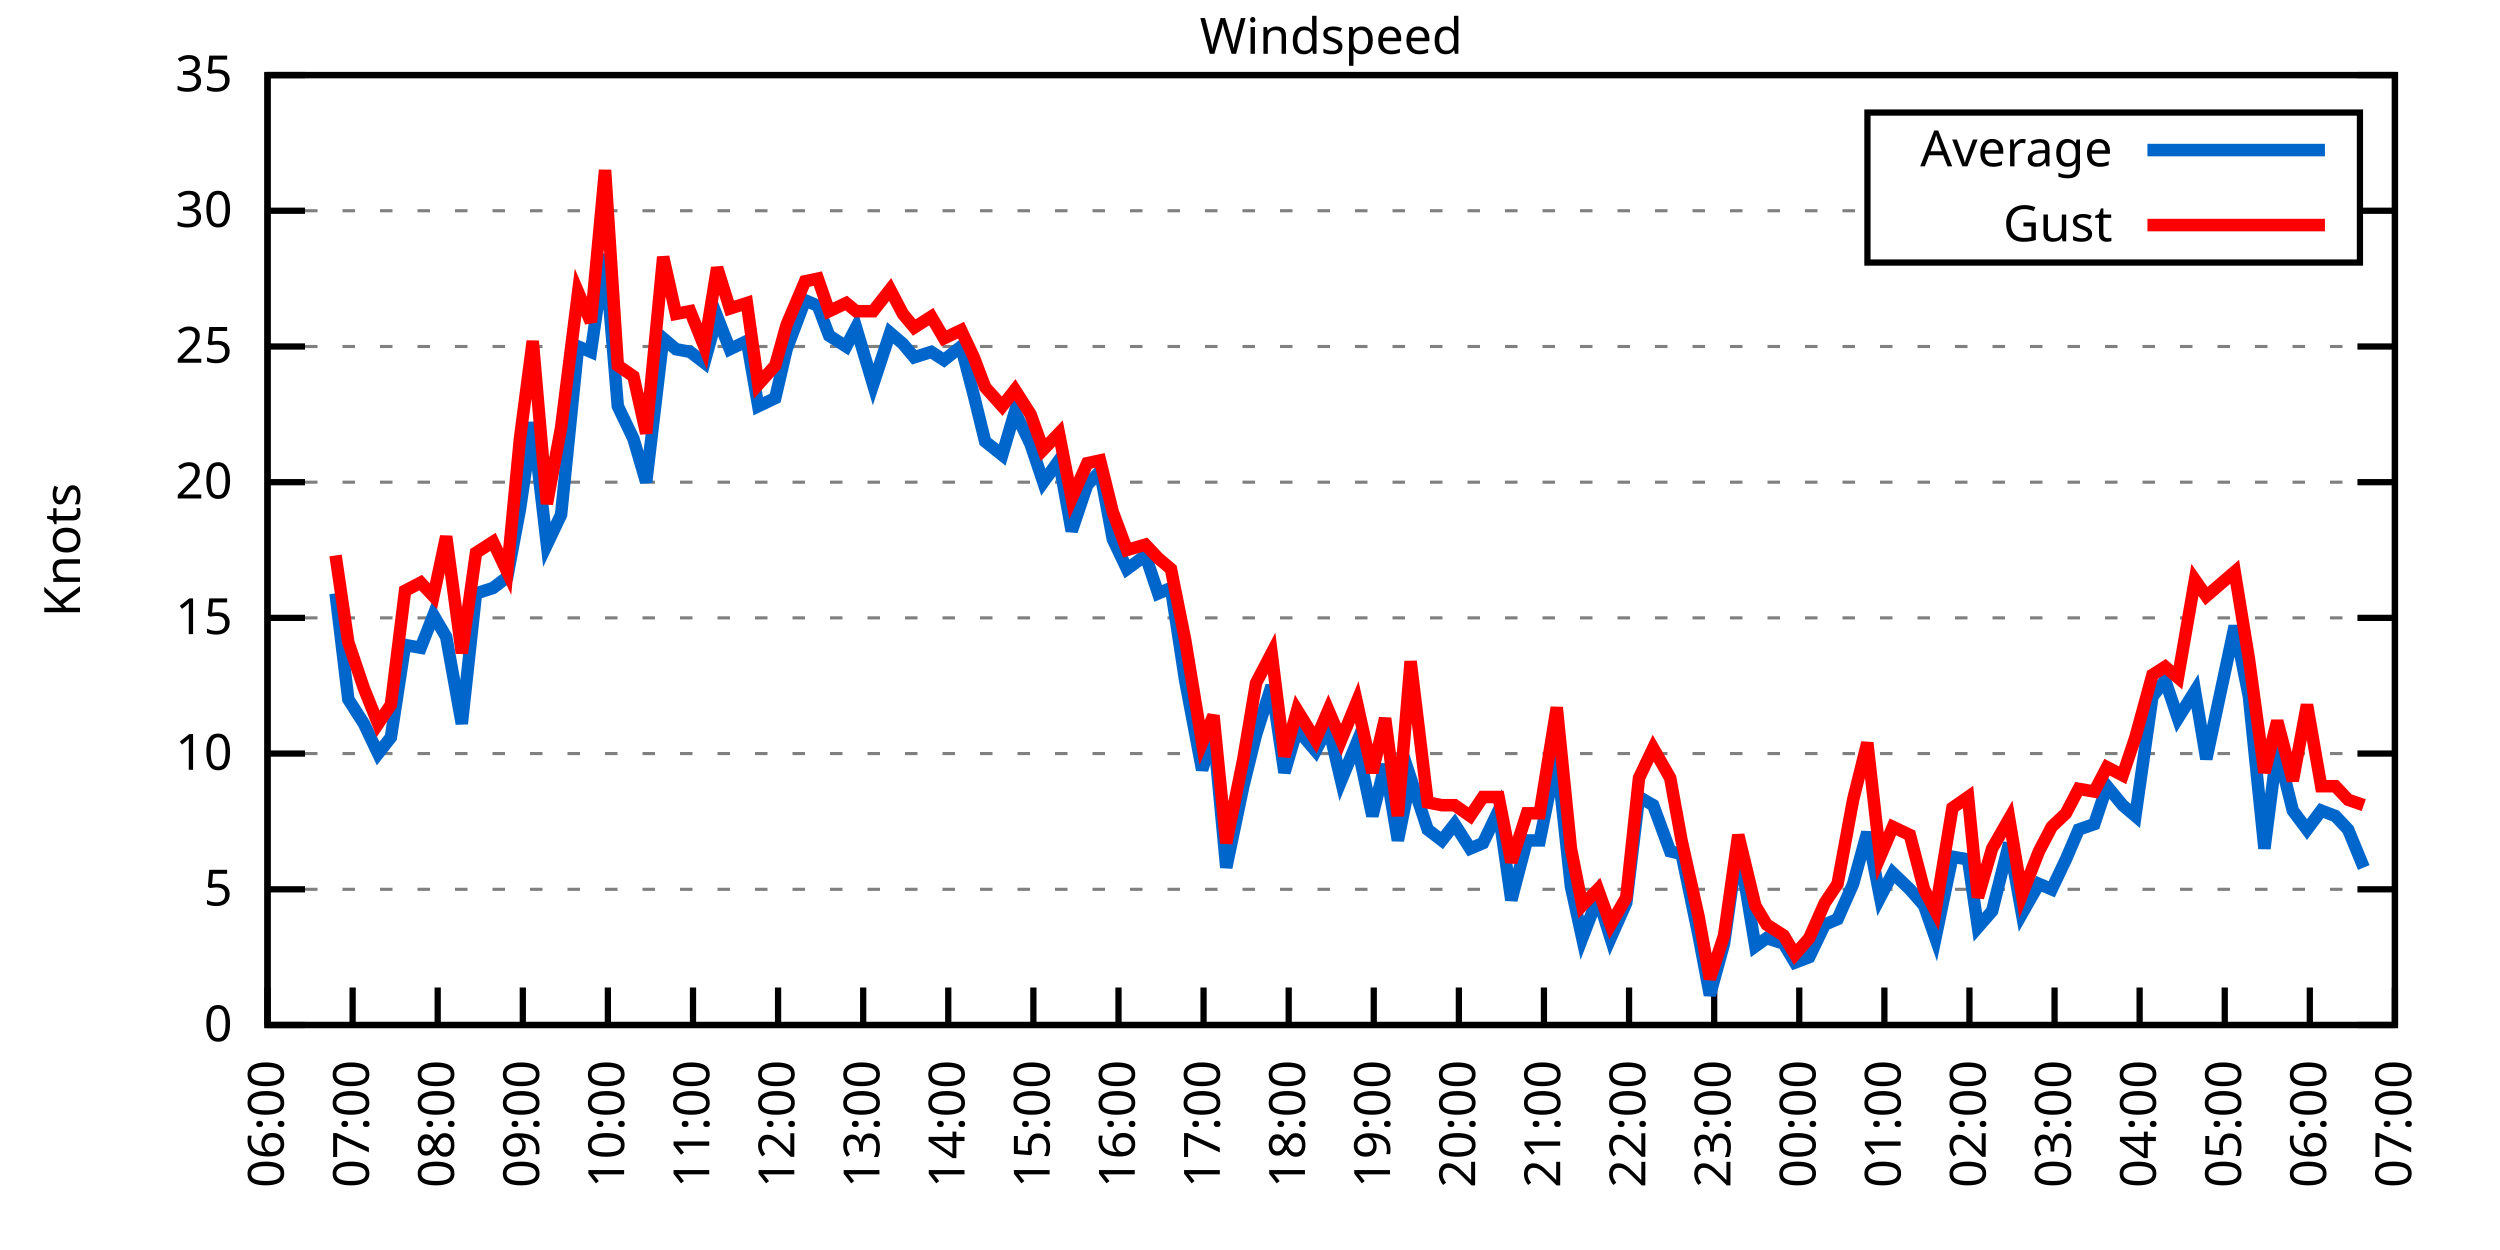
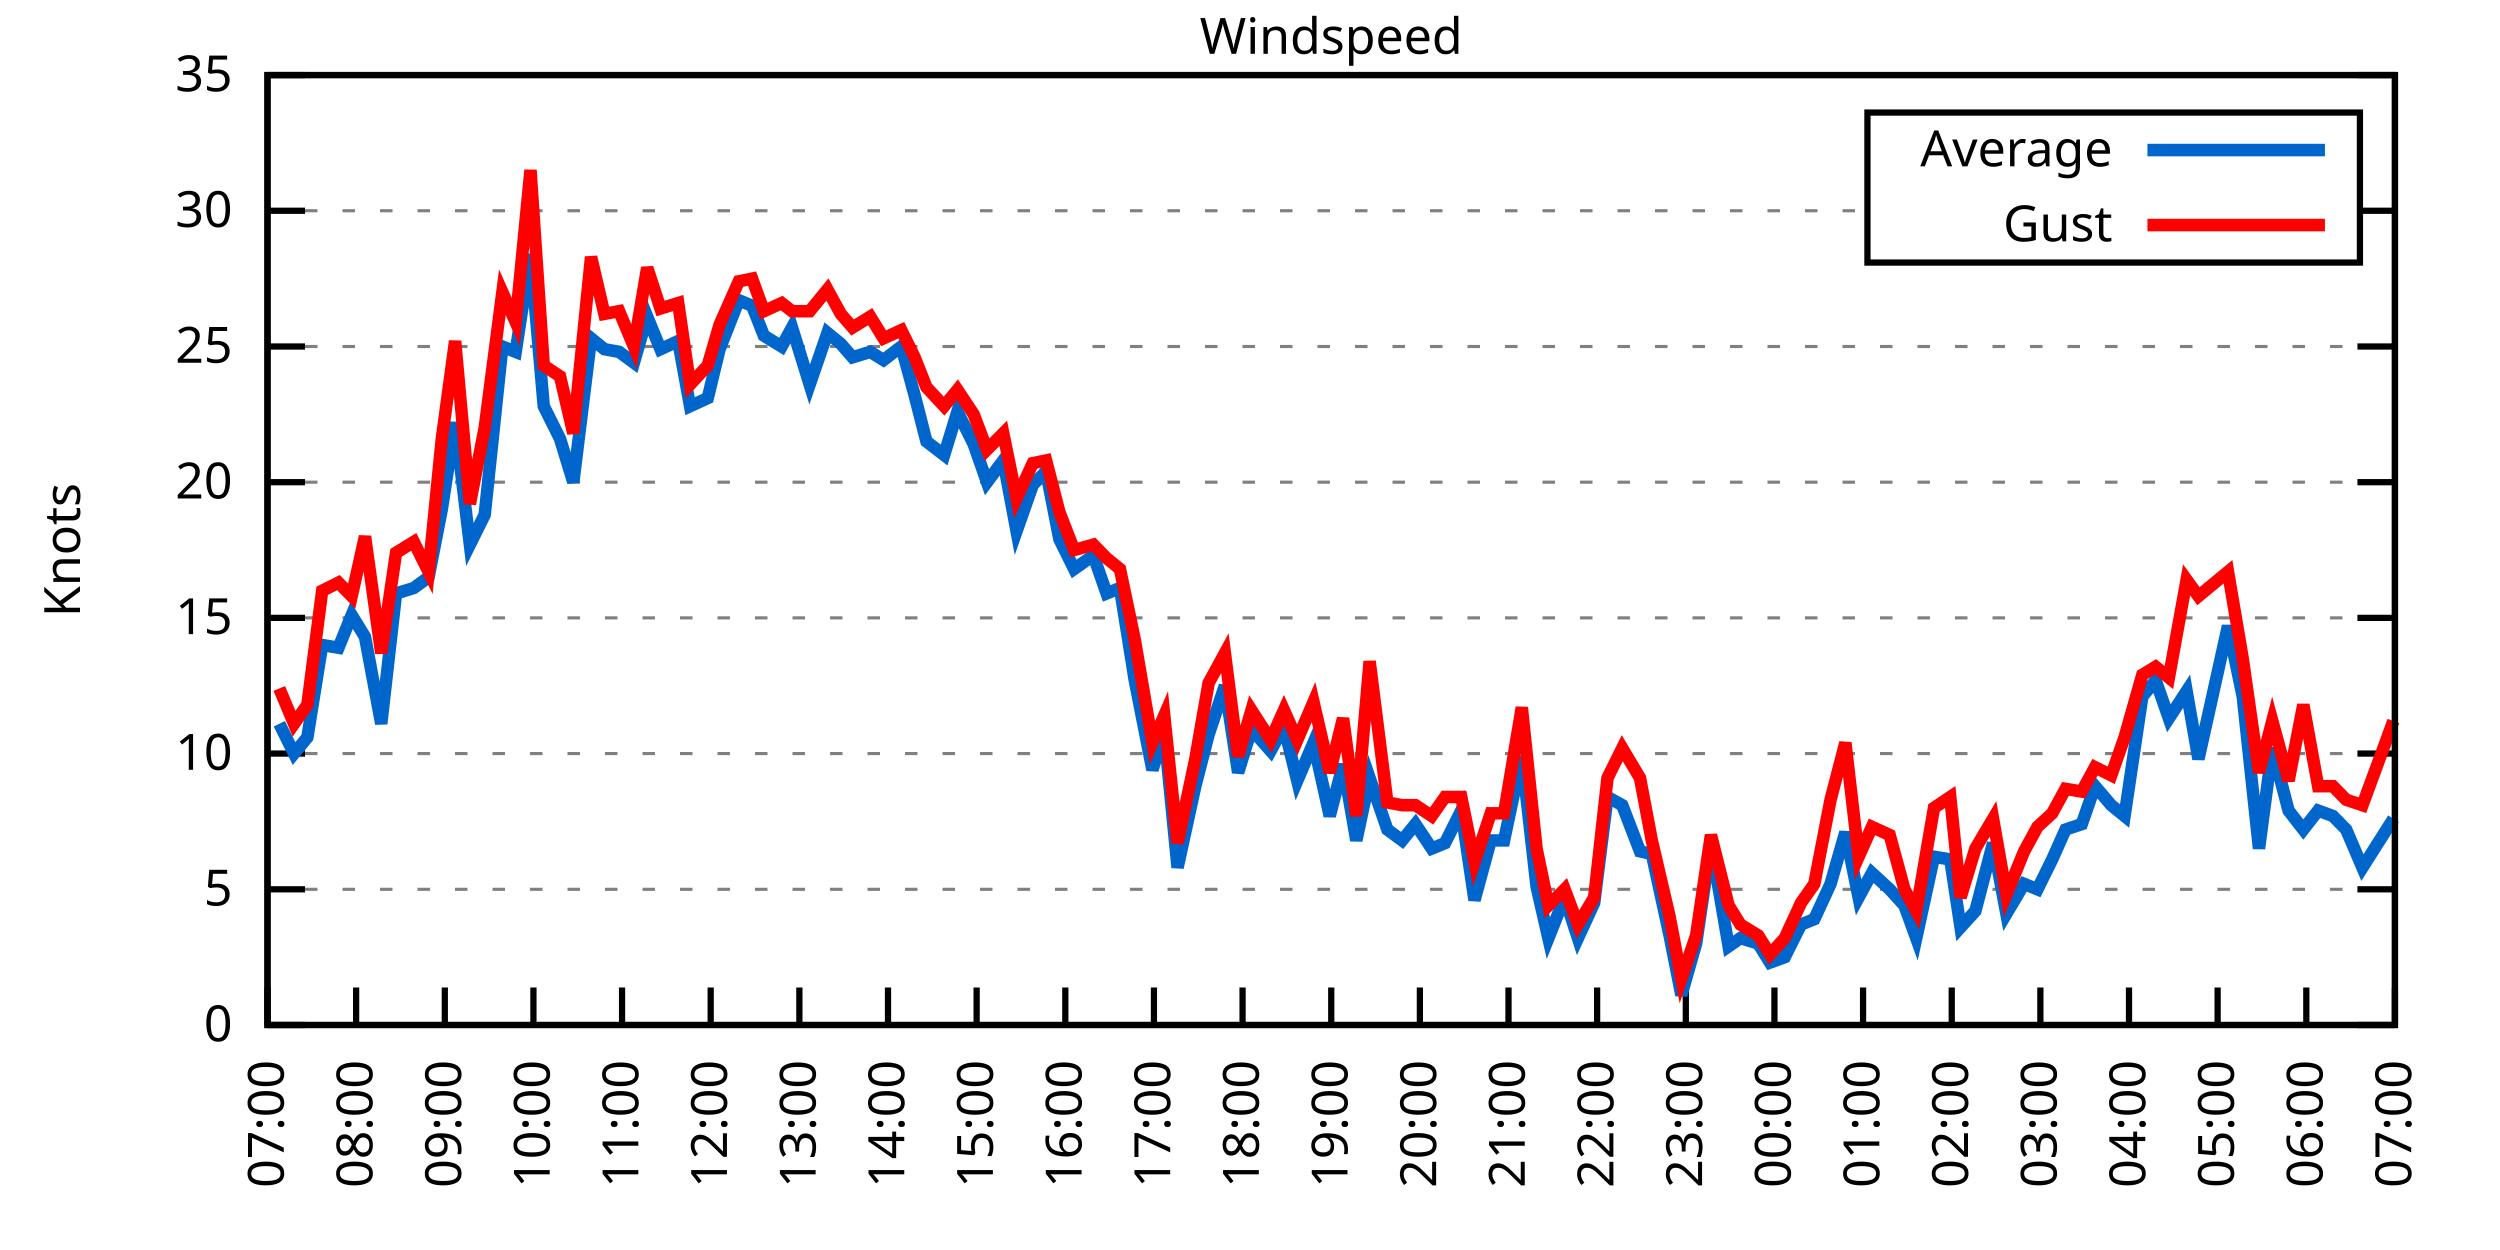
<svg xmlns="http://www.w3.org/2000/svg" xmlns:xlink="http://www.w3.org/1999/xlink" width="400" height="200" viewBox="0 0 400 200">
  <g id="gnuplot_canvas">
    <rect x="0" y="0" width="400" height="200" fill="none" />
    <defs>
      <circle id="gpDot" r="0.5" stroke-width="0.5" stroke="currentColor" />
      <path id="gpPt0" stroke-width="0.333" stroke="currentColor" d="M-1,0 h2 M0,-1 v2" />
      <path id="gpPt1" stroke-width="0.333" stroke="currentColor" d="M-1,-1 L1,1 M1,-1 L-1,1" />
      <path id="gpPt2" stroke-width="0.333" stroke="currentColor" d="M-1,0 L1,0 M0,-1 L0,1 M-1,-1 L1,1 M-1,1 L1,-1" />
      <rect id="gpPt3" stroke-width="0.333" stroke="currentColor" x="-1" y="-1" width="2" height="2" />
      <rect id="gpPt4" stroke-width="0.333" stroke="currentColor" fill="currentColor" x="-1" y="-1" width="2" height="2" />
      <circle id="gpPt5" stroke-width="0.333" stroke="currentColor" cx="0" cy="0" r="1" />
      <use xlink:href="#gpPt5" id="gpPt6" fill="currentColor" stroke="none" />
      <path id="gpPt7" stroke-width="0.333" stroke="currentColor" d="M0,-1.33 L-1.33,0.67 L1.33,0.67 z" />
      <use xlink:href="#gpPt7" id="gpPt8" fill="currentColor" stroke="none" />
      <use xlink:href="#gpPt7" id="gpPt9" stroke="currentColor" transform="rotate(180)" />
      <use xlink:href="#gpPt9" id="gpPt10" fill="currentColor" stroke="none" />
      <use xlink:href="#gpPt3" id="gpPt11" stroke="currentColor" transform="rotate(45)" />
      <use xlink:href="#gpPt11" id="gpPt12" fill="currentColor" stroke="none" />
      <path id="gpPt13" stroke-width="0.333" stroke="currentColor" d="M0,1.330 L1.265,0.411 L0.782,-1.067 L-0.782,-1.076 L-1.265,0.411 z" />
      <use xlink:href="#gpPt13" id="gpPt14" fill="currentColor" stroke="none" />
      <filter id="textbox" filterUnits="objectBoundingBox" x="0" y="0" height="1" width="1">
        <feFlood flood-color="white" flood-opacity="1" result="bgnd" />
        <feComposite in="SourceGraphic" in2="bgnd" operator="atop" />
      </filter>
      <filter id="greybox" filterUnits="objectBoundingBox" x="0" y="0" height="1" width="1">
        <feFlood flood-color="lightgrey" flood-opacity="1" result="grey" />
        <feComposite in="SourceGraphic" in2="grey" operator="atop" />
      </filter>
    </defs>
    <g fill="none" color="white" stroke="currentColor" stroke-width="1.00" stroke-linecap="butt" stroke-linejoin="miter">
</g>
    <g fill="none" color="black" stroke="currentColor" stroke-width="1.00" stroke-linecap="butt" stroke-linejoin="miter">
      <g stroke="none" shape-rendering="crispEdges">
        <polygon fill="rgb(255, 255, 255)" points="42.80,164.00 383.18,164.00 383.18,12.02 42.80,12.02 " />
      </g>
    </g>
    <g fill="none" color="black" stroke="currentColor" stroke-width="1.00" stroke-linecap="butt" stroke-linejoin="miter">
</g>
    <g fill="none" color="black" stroke="black" stroke-width="0.50" stroke-linecap="butt" stroke-linejoin="miter">
</g>
    <g fill="none" color="gray" stroke="currentColor" stroke-width="0.50" stroke-linecap="butt" stroke-linejoin="miter">
      <path stroke="gray" stroke-dasharray="2,4" class="gridline" d="M42.80,164.00 L383.19,164.00  " />
    </g>
    <g fill="none" color="gray" stroke="gray" stroke-width="1.00" stroke-linecap="butt" stroke-linejoin="miter">
</g>
    <g fill="none" color="black" stroke="currentColor" stroke-width="1.00" stroke-linecap="butt" stroke-linejoin="miter">
      <path stroke="black" d="M42.80,164.00 L48.80,164.00 M383.19,164.00 L377.19,164.00  " />
      <g transform="translate(37.20,166.60)" stroke="none" fill="black" font-family="Sans" font-size="8.00" text-anchor="end">
        <text>
          <tspan font-family="Sans"> 0</tspan>
        </text>
      </g>
    </g>
    <g fill="none" color="black" stroke="currentColor" stroke-width="1.00" stroke-linecap="butt" stroke-linejoin="miter">
</g>
    <g fill="none" color="black" stroke="black" stroke-width="0.50" stroke-linecap="butt" stroke-linejoin="miter">
</g>
    <g fill="none" color="gray" stroke="currentColor" stroke-width="0.50" stroke-linecap="butt" stroke-linejoin="miter">
      <path stroke="gray" stroke-dasharray="2,4" class="gridline" d="M42.80,142.29 L383.19,142.29  " />
    </g>
    <g fill="none" color="gray" stroke="gray" stroke-width="1.00" stroke-linecap="butt" stroke-linejoin="miter">
</g>
    <g fill="none" color="black" stroke="currentColor" stroke-width="1.00" stroke-linecap="butt" stroke-linejoin="miter">
      <path stroke="black" d="M42.80,142.29 L48.80,142.29 M383.19,142.29 L377.19,142.29  " />
      <g transform="translate(37.20,144.89)" stroke="none" fill="black" font-family="Sans" font-size="8.00" text-anchor="end">
        <text>
          <tspan font-family="Sans"> 5</tspan>
        </text>
      </g>
    </g>
    <g fill="none" color="black" stroke="currentColor" stroke-width="1.00" stroke-linecap="butt" stroke-linejoin="miter">
</g>
    <g fill="none" color="black" stroke="black" stroke-width="0.50" stroke-linecap="butt" stroke-linejoin="miter">
</g>
    <g fill="none" color="gray" stroke="currentColor" stroke-width="0.50" stroke-linecap="butt" stroke-linejoin="miter">
      <path stroke="gray" stroke-dasharray="2,4" class="gridline" d="M42.80,120.57 L383.19,120.57  " />
    </g>
    <g fill="none" color="gray" stroke="gray" stroke-width="1.00" stroke-linecap="butt" stroke-linejoin="miter">
</g>
    <g fill="none" color="black" stroke="currentColor" stroke-width="1.00" stroke-linecap="butt" stroke-linejoin="miter">
      <path stroke="black" d="M42.80,120.57 L48.80,120.57 M383.19,120.57 L377.19,120.57  " />
      <g transform="translate(37.20,123.17)" stroke="none" fill="black" font-family="Sans" font-size="8.00" text-anchor="end">
        <text>
          <tspan font-family="Sans"> 10</tspan>
        </text>
      </g>
    </g>
    <g fill="none" color="black" stroke="currentColor" stroke-width="1.00" stroke-linecap="butt" stroke-linejoin="miter">
</g>
    <g fill="none" color="black" stroke="black" stroke-width="0.50" stroke-linecap="butt" stroke-linejoin="miter">
</g>
    <g fill="none" color="gray" stroke="currentColor" stroke-width="0.50" stroke-linecap="butt" stroke-linejoin="miter">
      <path stroke="gray" stroke-dasharray="2,4" class="gridline" d="M42.80,98.86 L383.19,98.86  " />
    </g>
    <g fill="none" color="gray" stroke="gray" stroke-width="1.00" stroke-linecap="butt" stroke-linejoin="miter">
</g>
    <g fill="none" color="black" stroke="currentColor" stroke-width="1.00" stroke-linecap="butt" stroke-linejoin="miter">
      <path stroke="black" d="M42.80,98.86 L48.80,98.86 M383.19,98.86 L377.19,98.86  " />
      <g transform="translate(37.20,101.46)" stroke="none" fill="black" font-family="Sans" font-size="8.00" text-anchor="end">
        <text>
          <tspan font-family="Sans"> 15</tspan>
        </text>
      </g>
    </g>
    <g fill="none" color="black" stroke="currentColor" stroke-width="1.00" stroke-linecap="butt" stroke-linejoin="miter">
</g>
    <g fill="none" color="black" stroke="black" stroke-width="0.50" stroke-linecap="butt" stroke-linejoin="miter">
</g>
    <g fill="none" color="gray" stroke="currentColor" stroke-width="0.50" stroke-linecap="butt" stroke-linejoin="miter">
      <path stroke="gray" stroke-dasharray="2,4" class="gridline" d="M42.80,77.15 L383.19,77.15  " />
    </g>
    <g fill="none" color="gray" stroke="gray" stroke-width="1.00" stroke-linecap="butt" stroke-linejoin="miter">
</g>
    <g fill="none" color="black" stroke="currentColor" stroke-width="1.00" stroke-linecap="butt" stroke-linejoin="miter">
      <path stroke="black" d="M42.80,77.15 L48.80,77.15 M383.19,77.15 L377.19,77.15  " />
      <g transform="translate(37.20,79.75)" stroke="none" fill="black" font-family="Sans" font-size="8.00" text-anchor="end">
        <text>
          <tspan font-family="Sans"> 20</tspan>
        </text>
      </g>
    </g>
    <g fill="none" color="black" stroke="currentColor" stroke-width="1.00" stroke-linecap="butt" stroke-linejoin="miter">
</g>
    <g fill="none" color="black" stroke="black" stroke-width="0.50" stroke-linecap="butt" stroke-linejoin="miter">
</g>
    <g fill="none" color="gray" stroke="currentColor" stroke-width="0.50" stroke-linecap="butt" stroke-linejoin="miter">
      <path stroke="gray" stroke-dasharray="2,4" class="gridline" d="M42.80,55.44 L383.19,55.44  " />
    </g>
    <g fill="none" color="gray" stroke="gray" stroke-width="1.00" stroke-linecap="butt" stroke-linejoin="miter">
</g>
    <g fill="none" color="black" stroke="currentColor" stroke-width="1.00" stroke-linecap="butt" stroke-linejoin="miter">
      <path stroke="black" d="M42.80,55.44 L48.80,55.44 M383.19,55.44 L377.19,55.44  " />
      <g transform="translate(37.20,58.04)" stroke="none" fill="black" font-family="Sans" font-size="8.00" text-anchor="end">
        <text>
          <tspan font-family="Sans"> 25</tspan>
        </text>
      </g>
    </g>
    <g fill="none" color="black" stroke="currentColor" stroke-width="1.00" stroke-linecap="butt" stroke-linejoin="miter">
</g>
    <g fill="none" color="black" stroke="black" stroke-width="0.50" stroke-linecap="butt" stroke-linejoin="miter">
</g>
    <g fill="none" color="gray" stroke="currentColor" stroke-width="0.50" stroke-linecap="butt" stroke-linejoin="miter">
      <path stroke="gray" stroke-dasharray="2,4" class="gridline" d="M42.80,33.72 L298.79,33.72 M377.59,33.72 L383.19,33.72  " />
    </g>
    <g fill="none" color="gray" stroke="gray" stroke-width="1.00" stroke-linecap="butt" stroke-linejoin="miter">
</g>
    <g fill="none" color="black" stroke="currentColor" stroke-width="1.00" stroke-linecap="butt" stroke-linejoin="miter">
      <path stroke="black" d="M42.80,33.72 L48.80,33.72 M383.19,33.72 L377.19,33.72  " />
      <g transform="translate(37.20,36.32)" stroke="none" fill="black" font-family="Sans" font-size="8.00" text-anchor="end">
        <text>
          <tspan font-family="Sans"> 30</tspan>
        </text>
      </g>
    </g>
    <g fill="none" color="black" stroke="currentColor" stroke-width="1.00" stroke-linecap="butt" stroke-linejoin="miter">
</g>
    <g fill="none" color="black" stroke="black" stroke-width="0.50" stroke-linecap="butt" stroke-linejoin="miter">
</g>
    <g fill="none" color="gray" stroke="currentColor" stroke-width="0.50" stroke-linecap="butt" stroke-linejoin="miter">
      <path stroke="gray" stroke-dasharray="2,4" class="gridline" d="M42.80,12.01 L383.19,12.01  " />
    </g>
    <g fill="none" color="gray" stroke="gray" stroke-width="1.00" stroke-linecap="butt" stroke-linejoin="miter">
</g>
    <g fill="none" color="black" stroke="currentColor" stroke-width="1.00" stroke-linecap="butt" stroke-linejoin="miter">
      <path stroke="black" d="M42.80,12.01 L48.80,12.01 M383.19,12.01 L377.19,12.01  " />
      <g transform="translate(37.20,14.61)" stroke="none" fill="black" font-family="Sans" font-size="8.00" text-anchor="end">
        <text>
          <tspan font-family="Sans"> 35</tspan>
        </text>
      </g>
    </g>
    <g fill="none" color="black" stroke="currentColor" stroke-width="1.00" stroke-linecap="butt" stroke-linejoin="miter">
      <path stroke="black" d="M42.80,164.00 L42.80,158.00  " />
      <g transform="translate(45.40,169.60) rotate(270.00)" stroke="none" fill="black" font-family="Sans" font-size="8.00" text-anchor="end">
        <text>
-           <tspan font-family="Sans">06:00</tspan>
-         </text>
-       </g>
-     </g>
-     <g fill="none" color="black" stroke="currentColor" stroke-width="1.00" stroke-linecap="butt" stroke-linejoin="miter">
-       <path stroke="black" d="M56.42,164.00 L56.42,158.00  " />
-       <g transform="translate(59.02,169.60) rotate(270.00)" stroke="none" fill="black" font-family="Sans" font-size="8.00" text-anchor="end">
-         <text>
          <tspan font-family="Sans">07:00</tspan>
        </text>
      </g>
    </g>
    <g fill="none" color="black" stroke="currentColor" stroke-width="1.00" stroke-linecap="butt" stroke-linejoin="miter">
-       <path stroke="black" d="M70.03,164.00 L70.03,158.00  " />
-       <g transform="translate(72.63,169.60) rotate(270.00)" stroke="none" fill="black" font-family="Sans" font-size="8.00" text-anchor="end">
+       <path stroke="black" d="M56.98,164.00 L56.98,158.00  " />
+       <g transform="translate(59.58,169.60) rotate(270.00)" stroke="none" fill="black" font-family="Sans" font-size="8.00" text-anchor="end">
        <text>
          <tspan font-family="Sans">08:00</tspan>
        </text>
      </g>
    </g>
    <g fill="none" color="black" stroke="currentColor" stroke-width="1.00" stroke-linecap="butt" stroke-linejoin="miter">
-       <path stroke="black" d="M83.65,164.00 L83.65,158.00  " />
-       <g transform="translate(86.25,169.60) rotate(270.00)" stroke="none" fill="black" font-family="Sans" font-size="8.00" text-anchor="end">
+       <path stroke="black" d="M71.17,164.00 L71.17,158.00  " />
+       <g transform="translate(73.77,169.60) rotate(270.00)" stroke="none" fill="black" font-family="Sans" font-size="8.00" text-anchor="end">
        <text>
          <tspan font-family="Sans">09:00</tspan>
        </text>
      </g>
    </g>
    <g fill="none" color="black" stroke="currentColor" stroke-width="1.00" stroke-linecap="butt" stroke-linejoin="miter">
-       <path stroke="black" d="M97.26,164.00 L97.26,158.00  " />
-       <g transform="translate(99.86,169.60) rotate(270.00)" stroke="none" fill="black" font-family="Sans" font-size="8.00" text-anchor="end">
+       <path stroke="black" d="M85.35,164.00 L85.35,158.00  " />
+       <g transform="translate(87.95,169.60) rotate(270.00)" stroke="none" fill="black" font-family="Sans" font-size="8.00" text-anchor="end">
        <text>
          <tspan font-family="Sans">10:00</tspan>
        </text>
      </g>
    </g>
    <g fill="none" color="black" stroke="currentColor" stroke-width="1.00" stroke-linecap="butt" stroke-linejoin="miter">
-       <path stroke="black" d="M110.88,164.00 L110.88,158.00  " />
-       <g transform="translate(113.48,169.60) rotate(270.00)" stroke="none" fill="black" font-family="Sans" font-size="8.00" text-anchor="end">
+       <path stroke="black" d="M99.53,164.00 L99.53,158.00  " />
+       <g transform="translate(102.13,169.60) rotate(270.00)" stroke="none" fill="black" font-family="Sans" font-size="8.00" text-anchor="end">
        <text>
          <tspan font-family="Sans">11:00</tspan>
        </text>
      </g>
    </g>
    <g fill="none" color="black" stroke="currentColor" stroke-width="1.00" stroke-linecap="butt" stroke-linejoin="miter">
-       <path stroke="black" d="M124.49,164.00 L124.49,158.00  " />
-       <g transform="translate(127.09,169.60) rotate(270.00)" stroke="none" fill="black" font-family="Sans" font-size="8.00" text-anchor="end">
+       <path stroke="black" d="M113.71,164.00 L113.71,158.00  " />
+       <g transform="translate(116.31,169.60) rotate(270.00)" stroke="none" fill="black" font-family="Sans" font-size="8.00" text-anchor="end">
        <text>
          <tspan font-family="Sans">12:00</tspan>
        </text>
      </g>
    </g>
    <g fill="none" color="black" stroke="currentColor" stroke-width="1.00" stroke-linecap="butt" stroke-linejoin="miter">
-       <path stroke="black" d="M138.11,164.00 L138.11,158.00  " />
-       <g transform="translate(140.71,169.60) rotate(270.00)" stroke="none" fill="black" font-family="Sans" font-size="8.00" text-anchor="end">
+       <path stroke="black" d="M127.90,164.00 L127.90,158.00  " />
+       <g transform="translate(130.50,169.60) rotate(270.00)" stroke="none" fill="black" font-family="Sans" font-size="8.00" text-anchor="end">
        <text>
          <tspan font-family="Sans">13:00</tspan>
        </text>
      </g>
    </g>
    <g fill="none" color="black" stroke="currentColor" stroke-width="1.00" stroke-linecap="butt" stroke-linejoin="miter">
-       <path stroke="black" d="M151.72,164.00 L151.72,158.00  " />
-       <g transform="translate(154.32,169.60) rotate(270.00)" stroke="none" fill="black" font-family="Sans" font-size="8.00" text-anchor="end">
+       <path stroke="black" d="M142.08,164.00 L142.08,158.00  " />
+       <g transform="translate(144.68,169.60) rotate(270.00)" stroke="none" fill="black" font-family="Sans" font-size="8.00" text-anchor="end">
        <text>
          <tspan font-family="Sans">14:00</tspan>
        </text>
      </g>
    </g>
    <g fill="none" color="black" stroke="currentColor" stroke-width="1.00" stroke-linecap="butt" stroke-linejoin="miter">
-       <path stroke="black" d="M165.34,164.00 L165.34,158.00  " />
-       <g transform="translate(167.94,169.60) rotate(270.00)" stroke="none" fill="black" font-family="Sans" font-size="8.00" text-anchor="end">
+       <path stroke="black" d="M156.26,164.00 L156.26,158.00  " />
+       <g transform="translate(158.86,169.60) rotate(270.00)" stroke="none" fill="black" font-family="Sans" font-size="8.00" text-anchor="end">
        <text>
          <tspan font-family="Sans">15:00</tspan>
        </text>
      </g>
    </g>
    <g fill="none" color="black" stroke="currentColor" stroke-width="1.00" stroke-linecap="butt" stroke-linejoin="miter">
-       <path stroke="black" d="M178.96,164.00 L178.96,158.00  " />
-       <g transform="translate(181.56,169.60) rotate(270.00)" stroke="none" fill="black" font-family="Sans" font-size="8.00" text-anchor="end">
+       <path stroke="black" d="M170.45,164.00 L170.45,158.00  " />
+       <g transform="translate(173.05,169.60) rotate(270.00)" stroke="none" fill="black" font-family="Sans" font-size="8.00" text-anchor="end">
        <text>
          <tspan font-family="Sans">16:00</tspan>
        </text>
      </g>
    </g>
    <g fill="none" color="black" stroke="currentColor" stroke-width="1.00" stroke-linecap="butt" stroke-linejoin="miter">
-       <path stroke="black" d="M192.57,164.00 L192.57,158.00  " />
-       <g transform="translate(195.17,169.60) rotate(270.00)" stroke="none" fill="black" font-family="Sans" font-size="8.00" text-anchor="end">
+       <path stroke="black" d="M184.63,164.00 L184.63,158.00  " />
+       <g transform="translate(187.23,169.60) rotate(270.00)" stroke="none" fill="black" font-family="Sans" font-size="8.00" text-anchor="end">
        <text>
          <tspan font-family="Sans">17:00</tspan>
        </text>
      </g>
    </g>
    <g fill="none" color="black" stroke="currentColor" stroke-width="1.00" stroke-linecap="butt" stroke-linejoin="miter">
-       <path stroke="black" d="M206.19,164.00 L206.19,158.00  " />
-       <g transform="translate(208.79,169.60) rotate(270.00)" stroke="none" fill="black" font-family="Sans" font-size="8.00" text-anchor="end">
+       <path stroke="black" d="M198.81,164.00 L198.81,158.00  " />
+       <g transform="translate(201.41,169.60) rotate(270.00)" stroke="none" fill="black" font-family="Sans" font-size="8.00" text-anchor="end">
        <text>
          <tspan font-family="Sans">18:00</tspan>
        </text>
      </g>
    </g>
    <g fill="none" color="black" stroke="currentColor" stroke-width="1.00" stroke-linecap="butt" stroke-linejoin="miter">
-       <path stroke="black" d="M219.80,164.00 L219.80,158.00  " />
-       <g transform="translate(222.40,169.60) rotate(270.00)" stroke="none" fill="black" font-family="Sans" font-size="8.00" text-anchor="end">
+       <path stroke="black" d="M213.00,164.00 L213.00,158.00  " />
+       <g transform="translate(215.60,169.60) rotate(270.00)" stroke="none" fill="black" font-family="Sans" font-size="8.00" text-anchor="end">
        <text>
          <tspan font-family="Sans">19:00</tspan>
        </text>
      </g>
    </g>
    <g fill="none" color="black" stroke="currentColor" stroke-width="1.00" stroke-linecap="butt" stroke-linejoin="miter">
-       <path stroke="black" d="M233.42,164.00 L233.42,158.00  " />
-       <g transform="translate(236.02,169.60) rotate(270.00)" stroke="none" fill="black" font-family="Sans" font-size="8.00" text-anchor="end">
+       <path stroke="black" d="M227.18,164.00 L227.18,158.00  " />
+       <g transform="translate(229.78,169.60) rotate(270.00)" stroke="none" fill="black" font-family="Sans" font-size="8.00" text-anchor="end">
        <text>
          <tspan font-family="Sans">20:00</tspan>
        </text>
      </g>
    </g>
    <g fill="none" color="black" stroke="currentColor" stroke-width="1.00" stroke-linecap="butt" stroke-linejoin="miter">
-       <path stroke="black" d="M247.03,164.00 L247.03,158.00  " />
-       <g transform="translate(249.63,169.60) rotate(270.00)" stroke="none" fill="black" font-family="Sans" font-size="8.00" text-anchor="end">
+       <path stroke="black" d="M241.36,164.00 L241.36,158.00  " />
+       <g transform="translate(243.96,169.60) rotate(270.00)" stroke="none" fill="black" font-family="Sans" font-size="8.00" text-anchor="end">
        <text>
          <tspan font-family="Sans">21:00</tspan>
        </text>
      </g>
    </g>
    <g fill="none" color="black" stroke="currentColor" stroke-width="1.00" stroke-linecap="butt" stroke-linejoin="miter">
-       <path stroke="black" d="M260.65,164.00 L260.65,158.00  " />
-       <g transform="translate(263.25,169.60) rotate(270.00)" stroke="none" fill="black" font-family="Sans" font-size="8.00" text-anchor="end">
+       <path stroke="black" d="M255.54,164.00 L255.54,158.00  " />
+       <g transform="translate(258.14,169.60) rotate(270.00)" stroke="none" fill="black" font-family="Sans" font-size="8.00" text-anchor="end">
        <text>
          <tspan font-family="Sans">22:00</tspan>
        </text>
      </g>
    </g>
    <g fill="none" color="black" stroke="currentColor" stroke-width="1.00" stroke-linecap="butt" stroke-linejoin="miter">
-       <path stroke="black" d="M274.27,164.00 L274.27,158.00  " />
-       <g transform="translate(276.87,169.60) rotate(270.00)" stroke="none" fill="black" font-family="Sans" font-size="8.00" text-anchor="end">
+       <path stroke="black" d="M269.73,164.00 L269.73,158.00  " />
+       <g transform="translate(272.33,169.60) rotate(270.00)" stroke="none" fill="black" font-family="Sans" font-size="8.00" text-anchor="end">
        <text>
          <tspan font-family="Sans">23:00</tspan>
        </text>
      </g>
    </g>
    <g fill="none" color="black" stroke="currentColor" stroke-width="1.00" stroke-linecap="butt" stroke-linejoin="miter">
-       <path stroke="black" d="M287.88,164.00 L287.88,158.00  " />
-       <g transform="translate(290.48,169.60) rotate(270.00)" stroke="none" fill="black" font-family="Sans" font-size="8.00" text-anchor="end">
+       <path stroke="black" d="M283.91,164.00 L283.91,158.00  " />
+       <g transform="translate(286.51,169.60) rotate(270.00)" stroke="none" fill="black" font-family="Sans" font-size="8.00" text-anchor="end">
        <text>
          <tspan font-family="Sans">00:00</tspan>
        </text>
      </g>
    </g>
    <g fill="none" color="black" stroke="currentColor" stroke-width="1.00" stroke-linecap="butt" stroke-linejoin="miter">
-       <path stroke="black" d="M301.50,164.00 L301.50,158.00  " />
-       <g transform="translate(304.10,169.60) rotate(270.00)" stroke="none" fill="black" font-family="Sans" font-size="8.00" text-anchor="end">
+       <path stroke="black" d="M298.09,164.00 L298.09,158.00  " />
+       <g transform="translate(300.69,169.60) rotate(270.00)" stroke="none" fill="black" font-family="Sans" font-size="8.00" text-anchor="end">
        <text>
          <tspan font-family="Sans">01:00</tspan>
        </text>
      </g>
    </g>
    <g fill="none" color="black" stroke="currentColor" stroke-width="1.00" stroke-linecap="butt" stroke-linejoin="miter">
-       <path stroke="black" d="M315.11,164.00 L315.11,158.00  " />
-       <g transform="translate(317.71,169.60) rotate(270.00)" stroke="none" fill="black" font-family="Sans" font-size="8.00" text-anchor="end">
+       <path stroke="black" d="M312.28,164.00 L312.28,158.00  " />
+       <g transform="translate(314.88,169.60) rotate(270.00)" stroke="none" fill="black" font-family="Sans" font-size="8.00" text-anchor="end">
        <text>
          <tspan font-family="Sans">02:00</tspan>
        </text>
      </g>
    </g>
    <g fill="none" color="black" stroke="currentColor" stroke-width="1.00" stroke-linecap="butt" stroke-linejoin="miter">
-       <path stroke="black" d="M328.73,164.00 L328.73,158.00  " />
-       <g transform="translate(331.33,169.60) rotate(270.00)" stroke="none" fill="black" font-family="Sans" font-size="8.00" text-anchor="end">
+       <path stroke="black" d="M326.46,164.00 L326.46,158.00  " />
+       <g transform="translate(329.06,169.60) rotate(270.00)" stroke="none" fill="black" font-family="Sans" font-size="8.00" text-anchor="end">
        <text>
          <tspan font-family="Sans">03:00</tspan>
        </text>
      </g>
    </g>
    <g fill="none" color="black" stroke="currentColor" stroke-width="1.00" stroke-linecap="butt" stroke-linejoin="miter">
-       <path stroke="black" d="M342.34,164.00 L342.34,158.00  " />
-       <g transform="translate(344.94,169.60) rotate(270.00)" stroke="none" fill="black" font-family="Sans" font-size="8.00" text-anchor="end">
+       <path stroke="black" d="M340.64,164.00 L340.64,158.00  " />
+       <g transform="translate(343.24,169.60) rotate(270.00)" stroke="none" fill="black" font-family="Sans" font-size="8.00" text-anchor="end">
        <text>
          <tspan font-family="Sans">04:00</tspan>
        </text>
      </g>
    </g>
    <g fill="none" color="black" stroke="currentColor" stroke-width="1.00" stroke-linecap="butt" stroke-linejoin="miter">
-       <path stroke="black" d="M355.96,164.00 L355.96,158.00  " />
-       <g transform="translate(358.56,169.60) rotate(270.00)" stroke="none" fill="black" font-family="Sans" font-size="8.00" text-anchor="end">
+       <path stroke="black" d="M354.82,164.00 L354.82,158.00  " />
+       <g transform="translate(357.42,169.60) rotate(270.00)" stroke="none" fill="black" font-family="Sans" font-size="8.00" text-anchor="end">
        <text>
          <tspan font-family="Sans">05:00</tspan>
        </text>
      </g>
    </g>
    <g fill="none" color="black" stroke="currentColor" stroke-width="1.00" stroke-linecap="butt" stroke-linejoin="miter">
-       <path stroke="black" d="M369.57,164.00 L369.57,158.00  " />
-       <g transform="translate(372.17,169.60) rotate(270.00)" stroke="none" fill="black" font-family="Sans" font-size="8.00" text-anchor="end">
+       <path stroke="black" d="M369.01,164.00 L369.01,158.00  " />
+       <g transform="translate(371.61,169.60) rotate(270.00)" stroke="none" fill="black" font-family="Sans" font-size="8.00" text-anchor="end">
        <text>
          <tspan font-family="Sans">06:00</tspan>
        </text>
      </g>
    </g>
    <g fill="none" color="black" stroke="currentColor" stroke-width="1.00" stroke-linecap="butt" stroke-linejoin="miter">
      <path stroke="black" d="M383.19,164.00 L383.19,158.00  " />
      <g transform="translate(385.79,169.60) rotate(270.00)" stroke="none" fill="black" font-family="Sans" font-size="8.00" text-anchor="end">
        <text>
          <tspan font-family="Sans">07:00</tspan>
        </text>
      </g>
    </g>
    <g fill="none" color="black" stroke="currentColor" stroke-width="1.00" stroke-linecap="butt" stroke-linejoin="miter">
</g>
    <g fill="none" color="black" stroke="currentColor" stroke-width="1.00" stroke-linecap="butt" stroke-linejoin="miter">
      <path stroke="black" d="M42.80,12.01 L42.80,164.00 L383.19,164.00 L383.19,12.01 L42.80,12.01 Z  " />
    </g>
    <g fill="none" color="black" stroke="currentColor" stroke-width="1.00" stroke-linecap="butt" stroke-linejoin="miter">
</g>
    <g fill="none" color="black" stroke="currentColor" stroke-width="1.00" stroke-linecap="butt" stroke-linejoin="miter">
      <path stroke="black" d="M298.79,42.01 L298.79,18.01 L377.59,18.01 L377.59,42.01 L298.79,42.01 Z  " />
    </g>
    <g id="Windspeed_plot_1">
      <g fill="none" color="white" stroke="black" stroke-width="2.00" stroke-linecap="butt" stroke-linejoin="miter">
</g>
      <g fill="none" color="black" stroke="currentColor" stroke-width="2.00" stroke-linecap="butt" stroke-linejoin="miter">
        <g transform="translate(337.99,26.61)" stroke="none" fill="black" font-family="Sans" font-size="8.00" text-anchor="end">
          <text>
            <tspan font-family="Sans">Average</tspan>
          </text>
        </g>
      </g>
      <g fill="none" color="black" stroke="currentColor" stroke-width="2.00" stroke-linecap="butt" stroke-linejoin="miter">
-         <path stroke="rgb(  0, 102, 204)" d="M343.59,24.01 L371.99,24.01 M53.69,94.95 L55.73,111.89 L58.23,115.80 L60.50,120.57 L62.54,117.97 L64.81,103.20   L67.31,103.64 L69.35,98.43 L71.39,101.90 L73.89,115.80 L76.16,94.95 L78.88,94.08 L81.15,92.35 L83.19,81.49   L85.24,67.59 L87.50,87.14 L89.77,82.36 L92.50,55.44 L94.54,56.30 L96.81,40.67 L98.85,64.99 L101.35,70.20   L103.39,77.15 L106.11,54.13 L108.15,55.87 L110.42,56.30 L112.69,58.04 L114.74,50.66 L116.78,55.87 L119.50,54.57   L121.32,64.99 L124.04,63.69 L125.86,55.87 L128.81,48.05 L130.85,48.92 L132.66,53.70 L135.39,55.44 L136.97,52.40   L139.70,61.52 L142.42,53.26 L144.46,55.00 L146.28,57.17 L149.00,56.30 L151.04,57.61 L153.77,55.44 L155.81,63.25   L157.62,70.63 L160.35,72.81 L162.39,65.86 L164.89,71.07 L166.93,77.15 L169.43,73.67 L171.47,84.97 L173.96,77.58   L176.01,75.41 L178.05,86.27 L180.32,91.04 L183.27,88.87 L185.31,94.95 L187.35,94.08 L189.62,108.85 L192.34,123.18   L194.16,117.10 L196.20,138.81 L198.93,125.79 L200.97,117.53 L203.46,109.72 L205.51,123.61 L207.55,116.67 L210.50,120.14   L212.54,116.23 L214.58,124.92 L217.08,118.84 L219.58,130.56 L221.62,122.31 L223.66,134.47 L225.70,124.48 L228.43,132.73   L230.70,134.47 L232.74,131.86 L235.23,135.77 L237.28,134.90 L239.77,129.69 L241.81,144.02 L244.31,134.47 L246.35,134.47   L249.08,121.01 L251.35,141.85 L253.16,150.10 L255.66,143.59 L257.70,150.10 L260.20,144.46 L262.24,127.52 L264.51,128.83   L267.23,136.21 L269.05,136.64 L271.77,149.67 L273.58,159.22 L275.85,150.97 L278.12,134.90 L280.85,151.41 L282.66,150.10   L285.38,150.97 L287.20,154.01 L289.47,153.14 L291.97,147.93 L294.01,147.06 L296.50,141.42 L298.77,133.17 L300.82,143.59   L302.86,139.68 L305.58,142.29 L307.85,144.89 L309.67,150.10 L312.39,137.08 L314.89,137.51 L316.47,148.37 L318.74,145.76   L321.47,134.90 L323.51,146.20 L326.23,141.42 L328.27,142.29 L330.54,137.51 L332.59,132.73 L335.08,131.86 L337.12,125.79   L339.62,128.83 L341.66,130.56 L344.39,111.45 L346.43,108.85 L348.47,114.93 L351.19,110.59 L353.01,121.44 L357.55,100.16   L359.82,111.45 L362.31,135.77 L364.36,119.71 L366.85,129.69 L369.12,132.73 L371.39,129.69 L373.66,130.56 L375.70,132.73   L378.20,138.81  " />
+         <path stroke="rgb(  0, 102, 204)" d="M343.59,24.01 L371.99,24.01 M44.69,115.80 L47.05,120.57 L49.18,117.97 L51.55,103.20 L54.15,103.64 L56.27,98.43   L58.40,101.90 L61.00,115.80 L63.37,94.95 L66.20,94.08 L68.57,92.35 L70.69,81.49 L72.82,67.59 L75.18,87.14   L77.55,82.36 L80.38,55.44 L82.51,56.30 L84.88,40.67 L87.00,64.99 L89.60,70.20 L91.73,77.15 L94.57,54.13   L96.70,55.87 L99.06,56.30 L101.42,58.04 L103.55,50.66 L105.68,55.87 L108.51,54.57 L110.41,64.99 L113.24,63.69   L115.13,55.87 L118.21,48.05 L120.33,48.92 L122.22,53.70 L125.06,55.44 L126.72,52.40 L129.55,61.52 L132.39,53.26   L134.52,55.00 L136.41,57.17 L139.24,56.30 L141.37,57.61 L144.21,55.44 L146.34,63.25 L148.23,70.63 L151.06,72.81   L153.19,65.86 L155.79,71.07 L157.92,77.15 L160.52,73.67 L162.65,84.97 L165.25,77.58 L167.37,75.41 L169.50,86.27   L171.86,91.04 L174.94,88.87 L177.06,94.95 L179.19,94.08 L181.56,108.85 L184.39,123.18 L186.28,117.10 L188.41,138.81   L191.25,125.79 L193.38,117.53 L195.98,109.72 L198.10,123.61 L200.23,116.67 L203.30,120.14 L205.43,116.23 L207.56,124.92   L210.16,118.84 L212.76,130.56 L214.89,122.31 L217.01,134.47 L219.14,124.48 L221.98,132.73 L224.34,134.47 L226.47,131.86   L229.07,135.77 L231.20,134.90 L233.80,129.69 L235.92,144.02 L238.52,134.47 L240.65,134.47 L243.49,121.01 L245.85,141.85   L247.74,150.10 L250.34,143.59 L252.47,150.10 L255.07,144.46 L257.20,127.52 L259.56,128.83 L262.40,136.21 L264.29,136.64   L267.13,149.67 L269.02,159.22 L271.38,150.97 L273.75,134.90 L276.58,151.41 L278.47,150.10 L281.31,150.97 L283.20,154.01   L285.56,153.14 L288.16,147.93 L290.29,147.06 L292.89,141.42 L295.26,133.17 L297.38,143.59 L299.51,139.68 L302.35,142.29   L304.71,144.89 L306.60,150.10 L309.44,137.08 L312.04,137.51 L313.69,148.37 L316.06,145.76 L318.89,134.90 L321.02,146.20   L323.86,141.42 L325.99,142.29 L328.35,137.51 L330.48,132.73 L333.08,131.86 L335.20,125.79 L337.80,128.83 L339.93,130.56   L342.77,111.45 L344.90,108.85 L347.02,114.93 L349.86,110.59 L351.75,121.44 L356.48,100.16 L358.84,111.45 L361.44,135.77   L363.57,119.71 L366.17,129.69 L368.53,132.73 L370.90,129.69 L373.26,130.56 L375.39,132.73 L377.99,138.81 L382.95,131.00    " />
      </g>
    </g>
    <g id="Windspeed_plot_2">
      <g fill="none" color="black" stroke="currentColor" stroke-width="2.00" stroke-linecap="butt" stroke-linejoin="miter">
        <g transform="translate(337.99,38.61)" stroke="none" fill="black" font-family="Sans" font-size="8.00" text-anchor="end">
          <text>
            <tspan font-family="Sans">Gust</tspan>
          </text>
        </g>
      </g>
      <g fill="none" color="black" stroke="currentColor" stroke-width="2.00" stroke-linecap="butt" stroke-linejoin="miter">
-         <path stroke="rgb(255,   0,   0)" d="M343.59,36.01 L371.99,36.01 M53.69,88.87 L55.73,102.77 L58.23,110.15 L60.50,115.80 L62.54,112.76 L64.81,94.52   L67.31,93.22 L69.35,95.39 L71.39,85.83 L73.89,104.51 L76.16,88.44 L78.88,86.70 L81.15,91.48 L83.19,70.20   L85.24,54.57 L87.50,80.62 L89.77,68.46 L92.50,46.75 L94.54,51.53 L96.81,27.21 L98.85,58.48 L101.35,60.21   L103.39,69.33 L106.11,41.11 L108.15,50.22 L110.42,49.79 L112.69,55.44 L114.74,42.84 L116.78,49.36 L119.50,48.49   L121.32,61.52 L124.04,58.48 L125.86,51.96 L128.81,45.01 L130.85,44.58 L132.66,49.79 L135.39,48.49 L136.97,49.79   L139.70,49.79 L142.42,46.32 L144.46,50.22 L146.28,52.40 L149.00,50.66 L151.04,54.13 L153.77,52.83 L155.81,57.17   L157.62,61.95 L160.35,64.99 L162.39,62.38 L164.89,66.29 L166.93,71.94 L169.43,69.33 L171.47,79.75 L173.96,74.11   L176.01,73.67 L178.05,81.93 L180.32,88.00 L183.27,87.14 L185.31,89.31 L187.35,91.04 L189.62,102.34 L192.34,118.84   L194.16,114.49 L196.20,134.90 L198.93,121.44 L200.97,109.28 L203.46,104.51 L205.51,121.01 L207.55,113.63 L210.50,118.40   L212.54,113.63 L214.58,118.40 L217.08,112.32 L219.58,123.61 L221.62,114.93 L223.66,130.56 L225.70,105.81 L228.43,128.39   L230.70,128.83 L232.74,128.83 L235.23,130.56 L237.28,127.52 L239.77,127.52 L241.81,137.94 L244.31,130.13 L246.35,130.13   L249.08,113.19 L251.35,135.77 L253.16,144.89 L255.66,142.29 L257.70,147.93 L260.20,143.59 L262.24,124.48 L264.51,119.71   L267.23,124.48 L269.05,134.47 L271.77,146.63 L273.58,156.62 L275.85,149.67 L278.12,133.60 L280.85,144.89 L282.66,147.93   L285.38,149.67 L287.20,152.71 L289.47,150.10 L291.97,144.46 L294.01,141.42 L296.50,127.96 L298.77,118.84 L300.82,137.08   L302.86,132.30 L305.58,133.60 L307.85,142.29 L309.67,145.76 L312.39,129.26 L314.89,127.52 L316.47,143.59 L318.74,135.77   L321.47,131.00 L323.51,143.16 L326.23,136.21 L328.27,132.30 L330.54,130.13 L332.59,126.22 L335.08,126.65 L337.12,122.75   L339.62,124.05 L341.66,117.97 L344.39,107.98 L346.43,106.68 L348.47,108.42 L351.19,92.78 L353.01,95.39 L357.55,91.48   L359.82,105.38 L362.31,123.61 L364.36,115.36 L366.85,124.92 L369.12,112.76 L371.39,125.79 L373.66,125.79 L375.70,127.96   L378.20,128.83  " />
+         <path stroke="rgb(255,   0,   0)" d="M343.59,36.01 L371.99,36.01 M44.69,110.15 L47.05,115.80 L49.18,112.76 L51.55,94.52 L54.15,93.22 L56.27,95.39   L58.40,85.83 L61.00,104.51 L63.37,88.44 L66.20,86.70 L68.57,91.48 L70.69,70.20 L72.82,54.57 L75.18,80.62   L77.55,68.46 L80.38,46.75 L82.51,51.53 L84.88,27.21 L87.00,58.48 L89.60,60.21 L91.73,69.33 L94.57,41.11   L96.70,50.22 L99.06,49.79 L101.42,55.44 L103.55,42.84 L105.68,49.36 L108.51,48.49 L110.41,61.52 L113.24,58.48   L115.13,51.96 L118.21,45.01 L120.33,44.58 L122.22,49.79 L125.06,48.49 L126.72,49.79 L129.55,49.79 L132.39,46.32   L134.52,50.22 L136.41,52.40 L139.24,50.66 L141.37,54.13 L144.21,52.83 L146.34,57.17 L148.23,61.95 L151.06,64.99   L153.19,62.38 L155.79,66.29 L157.92,71.94 L160.52,69.33 L162.65,79.75 L165.25,74.11 L167.37,73.67 L169.50,81.93   L171.86,88.00 L174.94,87.14 L177.06,89.31 L179.19,91.04 L181.56,102.34 L184.39,118.84 L186.28,114.49 L188.41,134.90   L191.25,121.44 L193.38,109.28 L195.98,104.51 L198.10,121.01 L200.23,113.63 L203.30,118.40 L205.43,113.63 L207.56,118.40   L210.16,112.32 L212.76,123.61 L214.89,114.93 L217.01,130.56 L219.14,105.81 L221.98,128.39 L224.34,128.83 L226.47,128.83   L229.07,130.56 L231.20,127.52 L233.80,127.52 L235.92,137.94 L238.52,130.13 L240.65,130.13 L243.49,113.19 L245.85,135.77   L247.74,144.89 L250.34,142.29 L252.47,147.93 L255.07,143.59 L257.20,124.48 L259.56,119.71 L262.40,124.48 L264.29,134.47   L267.13,146.63 L269.02,156.62 L271.38,149.67 L273.75,133.60 L276.58,144.89 L278.47,147.93 L281.31,149.67 L283.20,152.71   L285.56,150.10 L288.16,144.46 L290.29,141.42 L292.89,127.96 L295.26,118.84 L297.38,137.08 L299.51,132.30 L302.35,133.60   L304.71,142.29 L306.60,145.76 L309.44,129.26 L312.04,127.52 L313.69,143.59 L316.06,135.77 L318.89,131.00 L321.02,143.16   L323.86,136.21 L325.99,132.30 L328.35,130.13 L330.48,126.22 L333.08,126.65 L335.20,122.75 L337.80,124.05 L339.93,117.97   L342.77,107.98 L344.90,106.68 L347.02,108.42 L349.86,92.78 L351.75,95.39 L356.48,91.48 L358.84,105.38 L361.44,123.61   L363.57,115.36 L366.17,124.92 L368.53,112.76 L370.90,125.79 L373.26,125.79 L375.39,127.96 L377.99,128.83 L382.95,115.36    " />
      </g>
    </g>
    <g fill="none" color="black" stroke="currentColor" stroke-width="2.00" stroke-linecap="butt" stroke-linejoin="miter">
</g>
    <g fill="none" color="black" stroke="black" stroke-width="1.00" stroke-linecap="butt" stroke-linejoin="miter">
</g>
    <g fill="none" color="black" stroke="currentColor" stroke-width="1.00" stroke-linecap="butt" stroke-linejoin="miter">
      <path stroke="black" d="M42.80,12.01 L42.80,164.00 L383.19,164.00 L383.19,12.01 L42.80,12.01 Z  " />
      <g transform="translate(12.80,88.01) rotate(270.00)" stroke="none" fill="black" font-family="Sans" font-size="8.00" text-anchor="middle">
        <text>
          <tspan font-family="Sans">Knots</tspan>
        </text>
      </g>
    </g>
    <g fill="none" color="black" stroke="currentColor" stroke-width="1.00" stroke-linecap="butt" stroke-linejoin="miter">
</g>
    <g fill="none" color="black" stroke="currentColor" stroke-width="1.00" stroke-linecap="butt" stroke-linejoin="miter">
      <g transform="translate(212.99,8.61)" stroke="none" fill="black" font-family="Sans" font-size="8.00" text-anchor="middle">
        <text>
          <tspan font-family="Sans">Windspeed</tspan>
        </text>
      </g>
    </g>
    <g fill="none" color="black" stroke="currentColor" stroke-width="1.00" stroke-linecap="butt" stroke-linejoin="miter">
</g>
  </g>
</svg>
